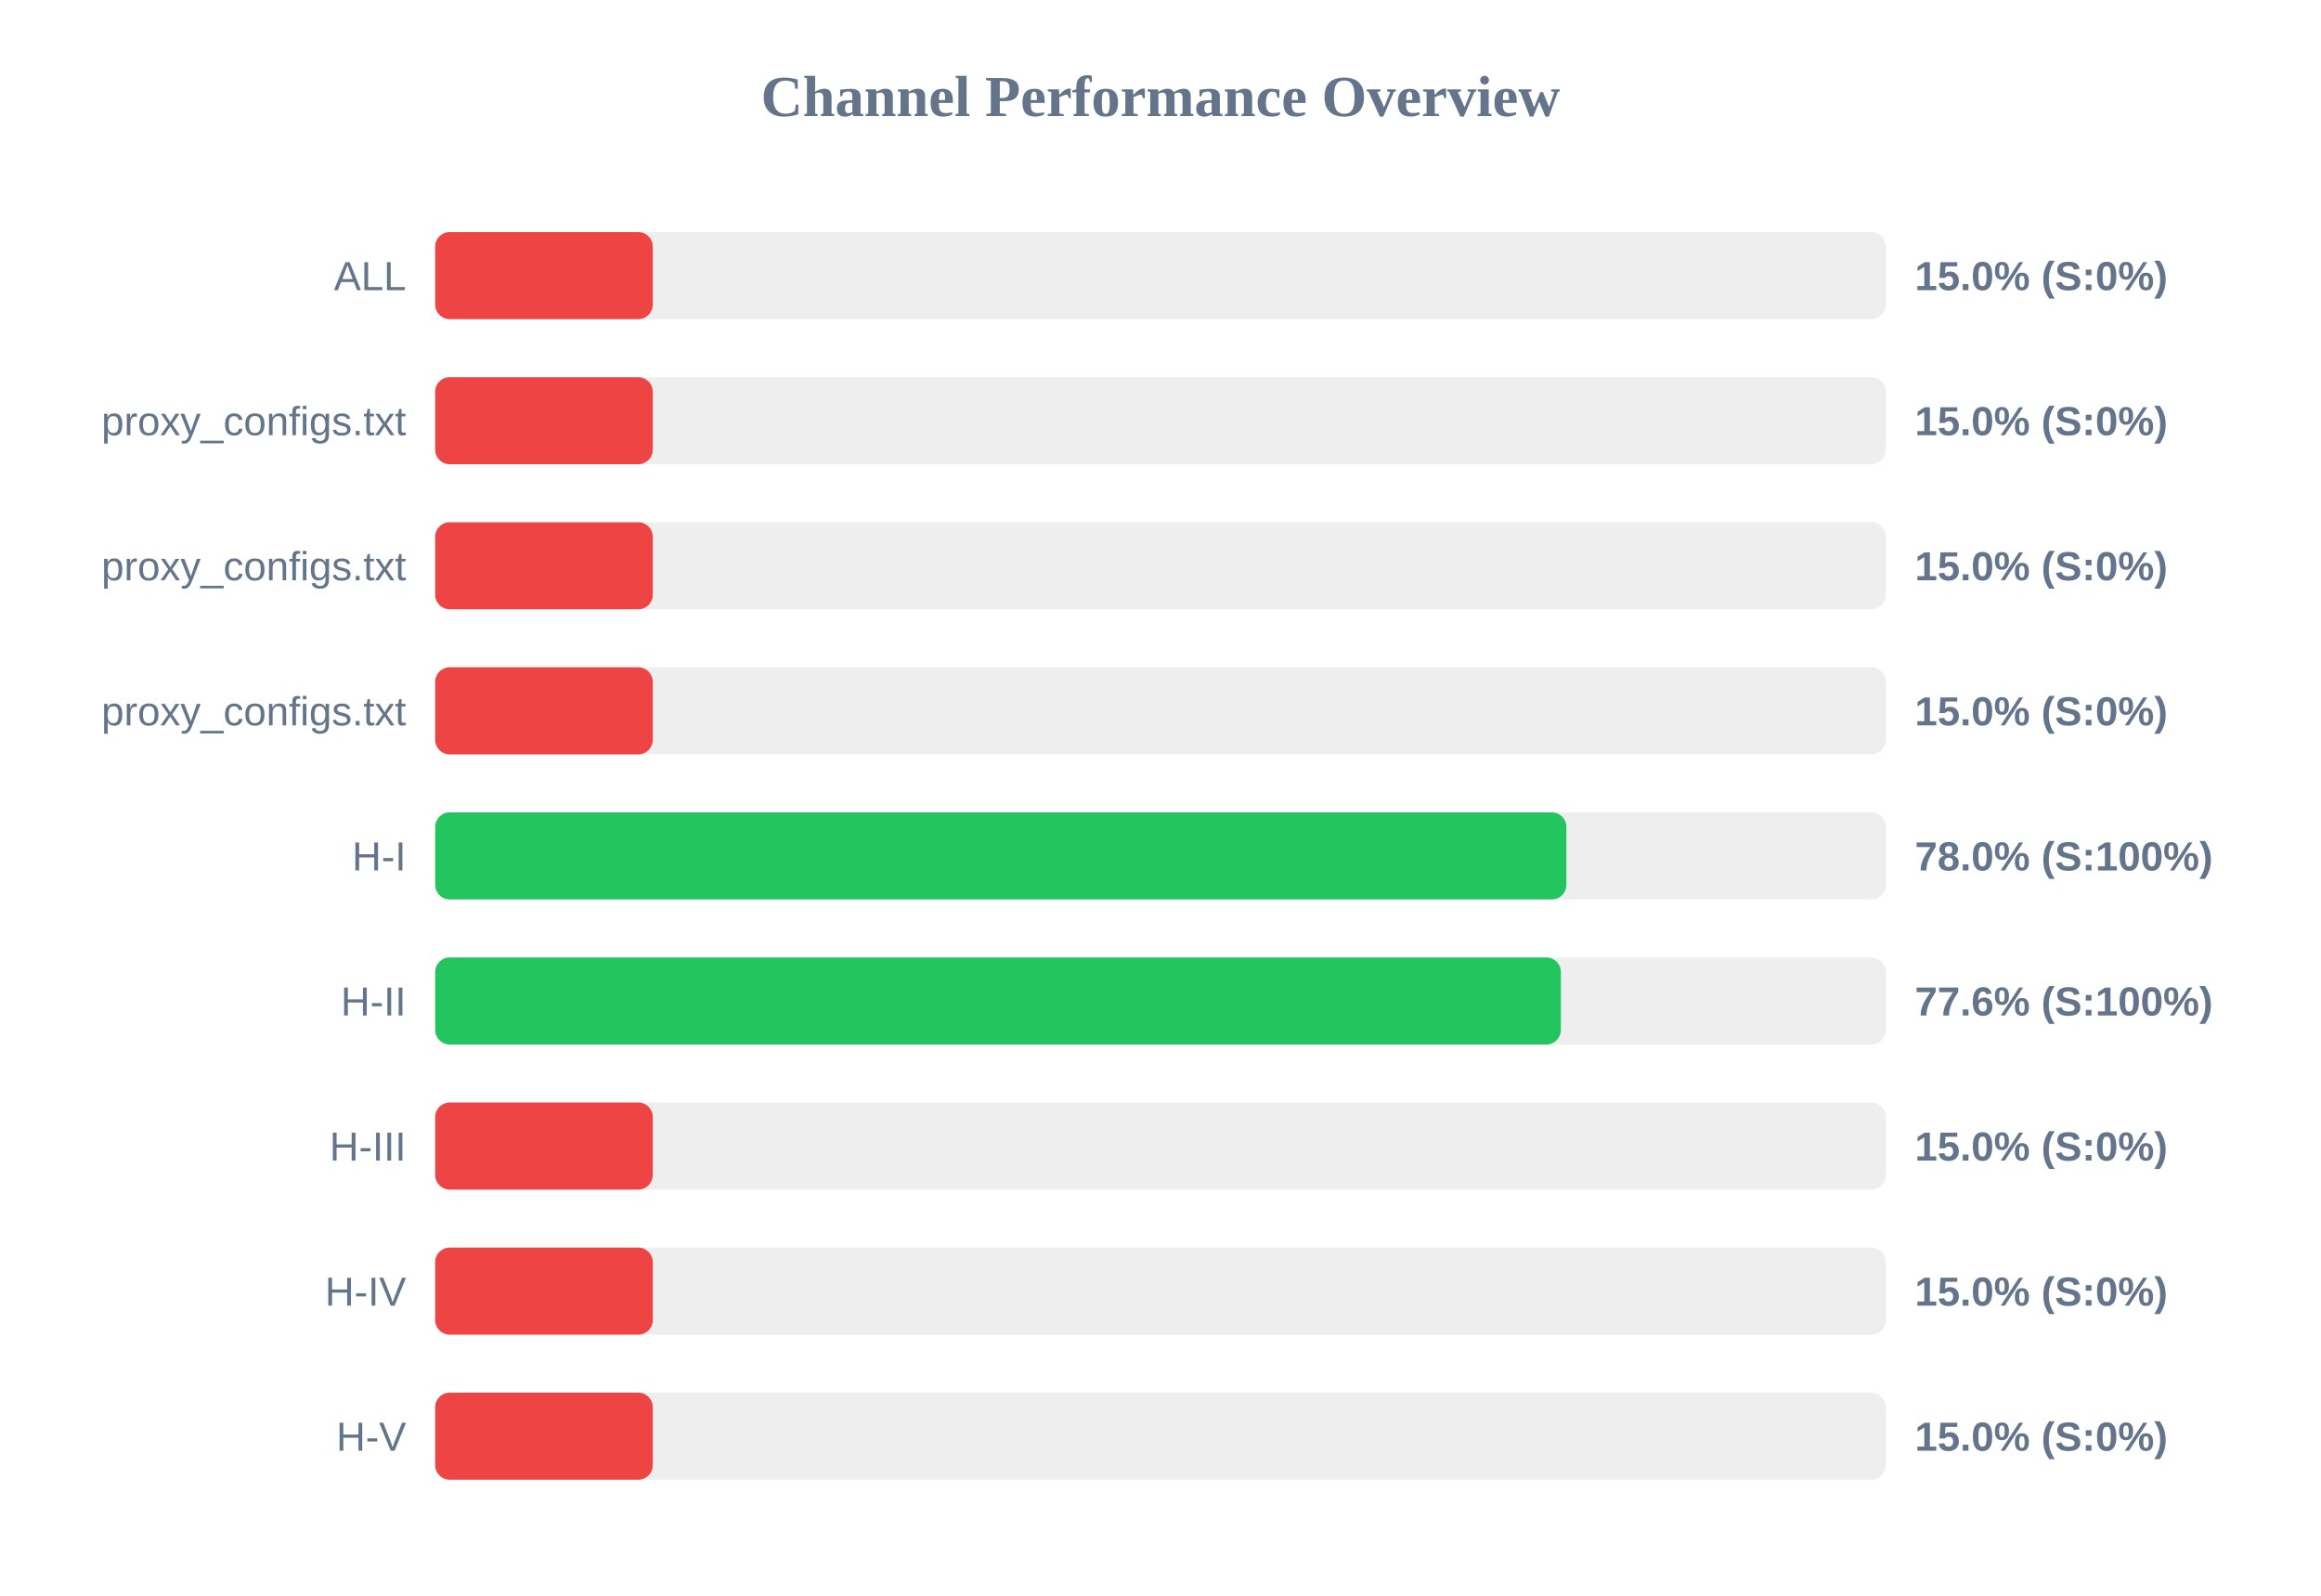
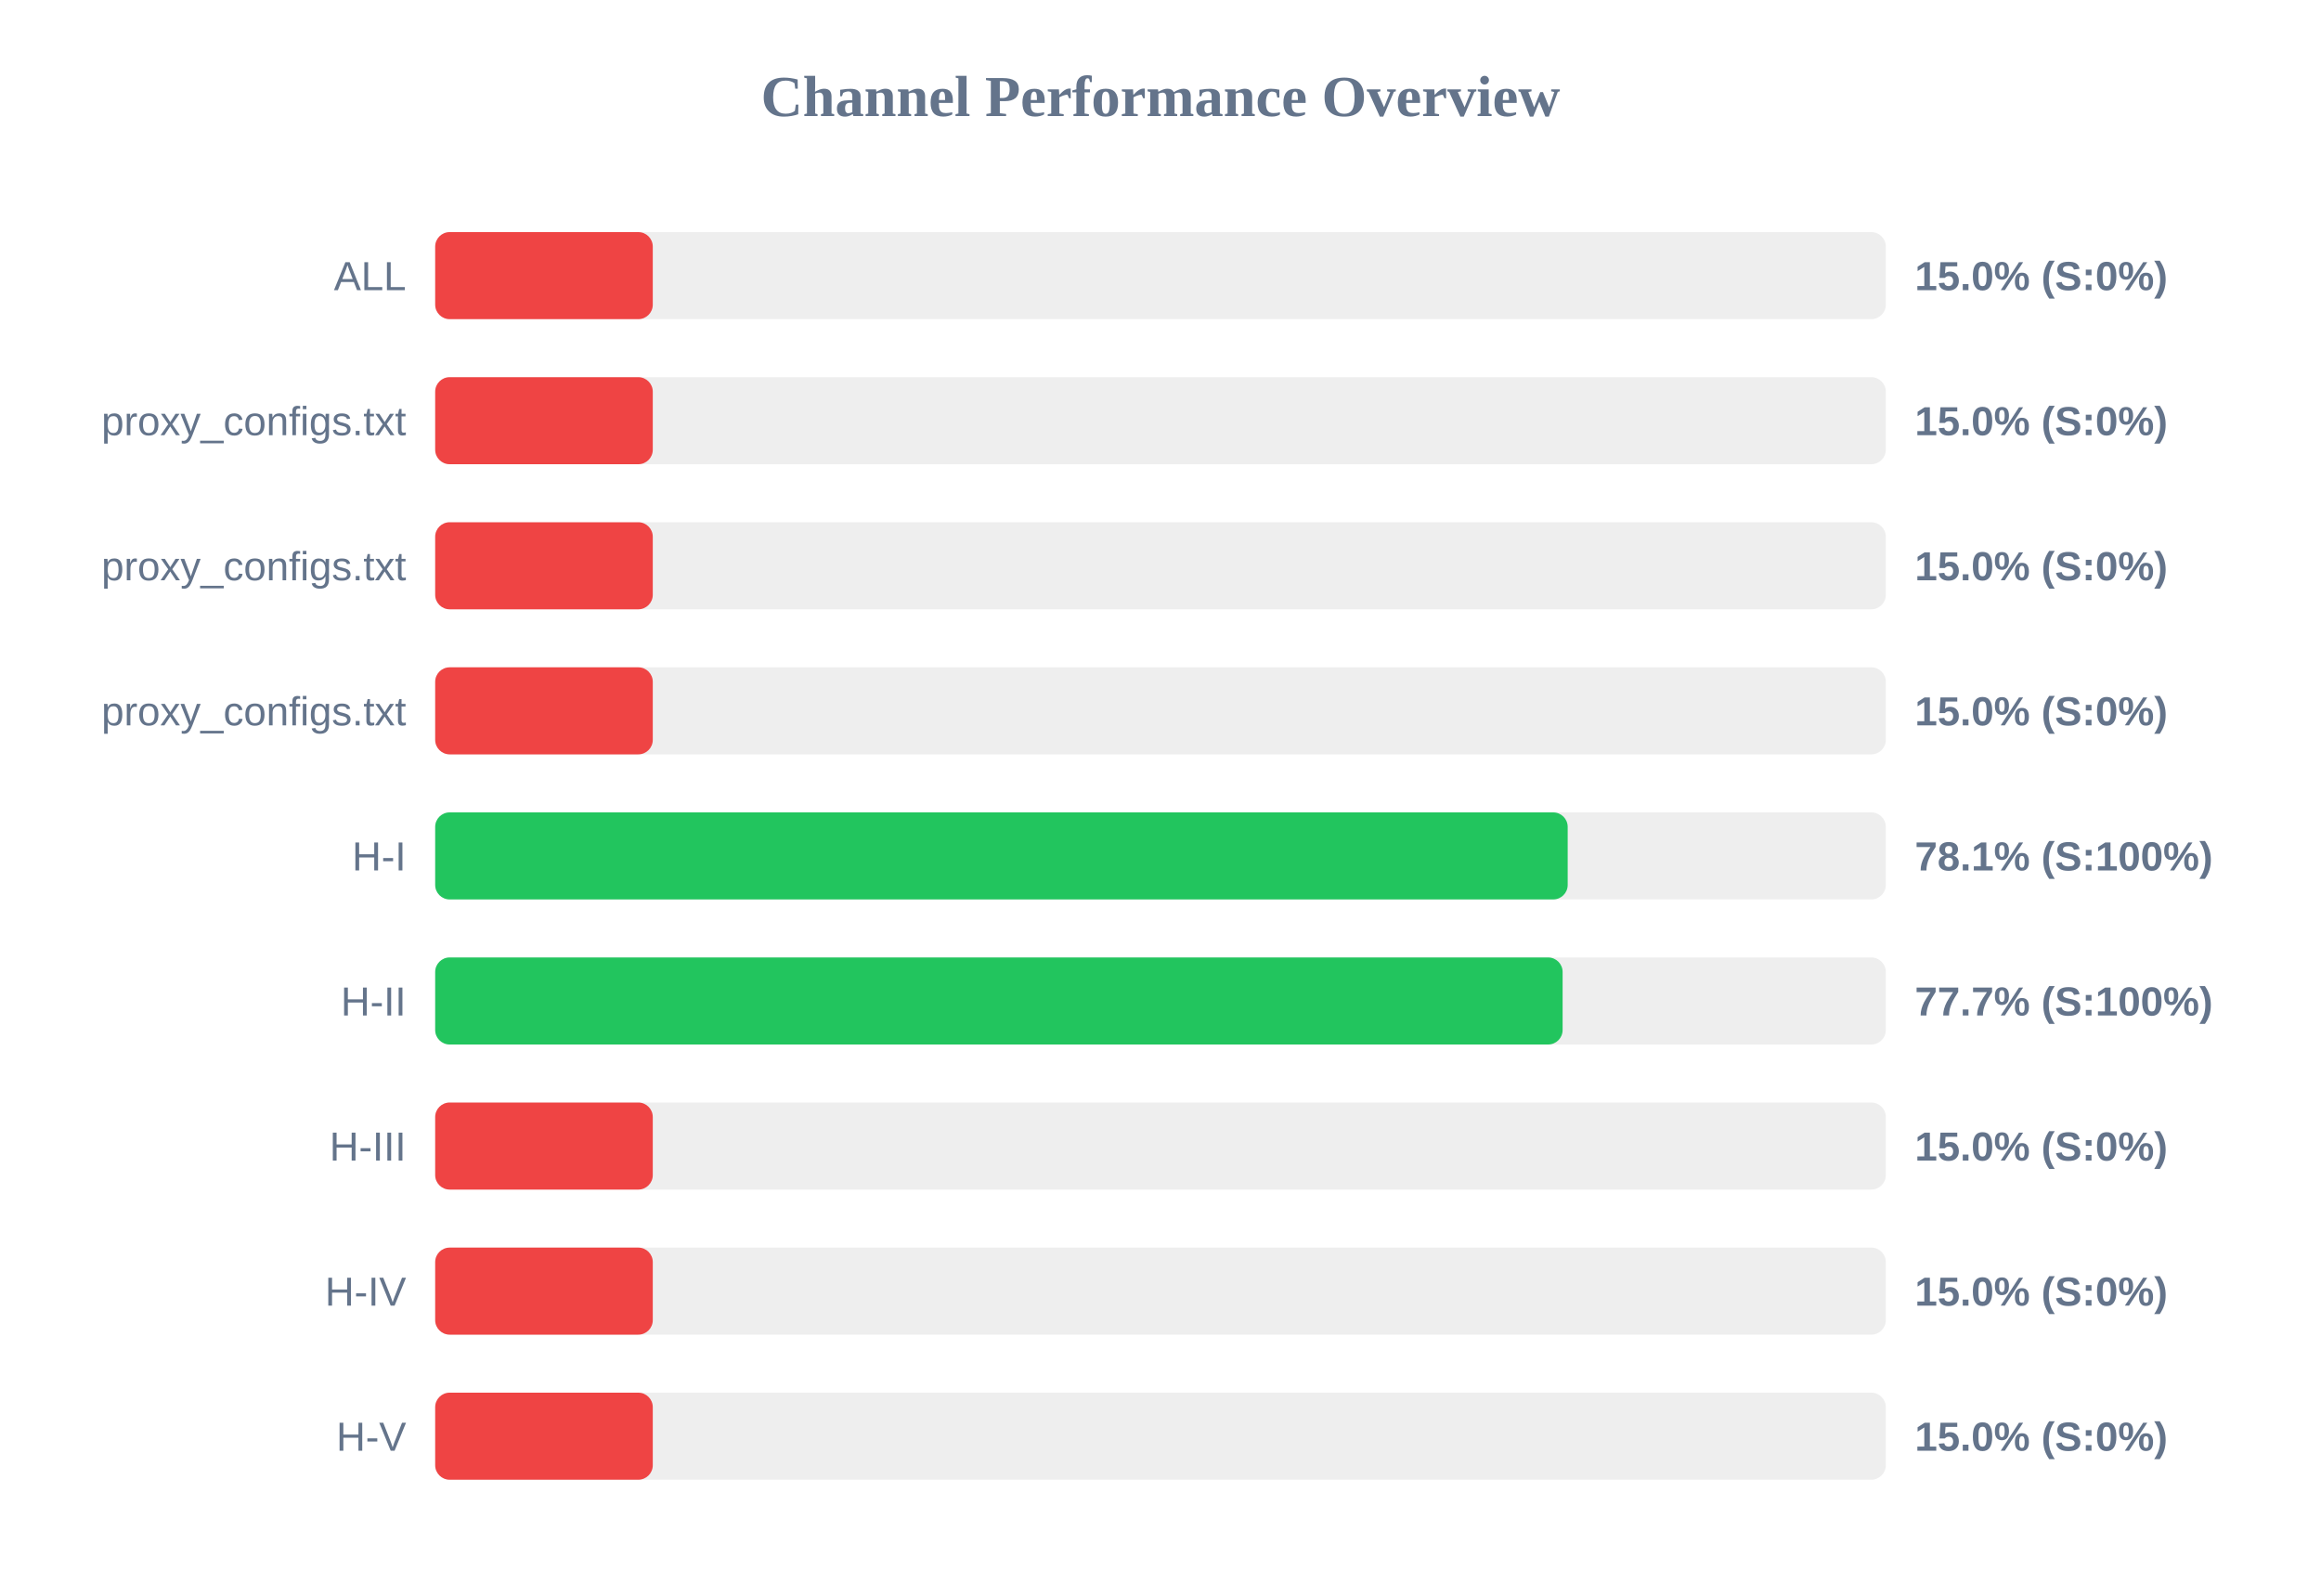
<svg xmlns="http://www.w3.org/2000/svg" width="800" height="550" version="1.1">
  <style>
        .row { font: 14px Arial; fill: #64748b; }
        .score { font: bold 14px Arial; fill: #64748b; }
    </style>
  <text x="400" y="40" text-anchor="middle" font-size="20px" font-weight="bold" fill="#64748b">Channel Performance Overview</text>
  <rect x="150" y="80" width="500" height="30" fill="#eee" rx="5" />
  <rect x="150" y="80" width="75.0" height="30" fill="#ef4444" rx="5" />
  <text x="140" y="100" text-anchor="end" class="row">ALL</text>
  <text x="660" y="100" text-anchor="start" class="score">15.0% (S:0%)</text>
  <rect x="150" y="130" width="500" height="30" fill="#eee" rx="5" />
  <rect x="150" y="130" width="75.0" height="30" fill="#ef4444" rx="5" />
  <text x="140" y="150" text-anchor="end" class="row">proxy_configs.txt</text>
  <text x="660" y="150" text-anchor="start" class="score">15.0% (S:0%)</text>
  <rect x="150" y="180" width="500" height="30" fill="#eee" rx="5" />
  <rect x="150" y="180" width="75.0" height="30" fill="#ef4444" rx="5" />
  <text x="140" y="200" text-anchor="end" class="row">proxy_configs.txt</text>
  <text x="660" y="200" text-anchor="start" class="score">15.0% (S:0%)</text>
  <rect x="150" y="230" width="500" height="30" fill="#eee" rx="5" />
  <rect x="150" y="230" width="75.0" height="30" fill="#ef4444" rx="5" />
  <text x="140" y="250" text-anchor="end" class="row">proxy_configs.txt</text>
  <text x="660" y="250" text-anchor="start" class="score">15.0% (S:0%)</text>
  <rect x="150" y="280" width="500" height="30" fill="#eee" rx="5" />
-   <rect x="150" y="280" width="389.9" height="30" fill="#22c55e" rx="5" />
+   <rect x="150" y="280" width="390.35" height="30" fill="#22c55e" rx="5" />
  <text x="140" y="300" text-anchor="end" class="row">H-I</text>
-   <text x="660" y="300" text-anchor="start" class="score">78.0% (S:100%)</text>
+   <text x="660" y="300" text-anchor="start" class="score">78.1% (S:100%)</text>
  <rect x="150" y="330" width="500" height="30" fill="#eee" rx="5" />
-   <rect x="150" y="330" width="388.0" height="30" fill="#22c55e" rx="5" />
+   <rect x="150" y="330" width="388.6" height="30" fill="#22c55e" rx="5" />
  <text x="140" y="350" text-anchor="end" class="row">H-II</text>
-   <text x="660" y="350" text-anchor="start" class="score">77.6% (S:100%)</text>
+   <text x="660" y="350" text-anchor="start" class="score">77.7% (S:100%)</text>
  <rect x="150" y="380" width="500" height="30" fill="#eee" rx="5" />
  <rect x="150" y="380" width="75.0" height="30" fill="#ef4444" rx="5" />
  <text x="140" y="400" text-anchor="end" class="row">H-III</text>
  <text x="660" y="400" text-anchor="start" class="score">15.0% (S:0%)</text>
  <rect x="150" y="430" width="500" height="30" fill="#eee" rx="5" />
  <rect x="150" y="430" width="75.0" height="30" fill="#ef4444" rx="5" />
  <text x="140" y="450" text-anchor="end" class="row">H-IV</text>
  <text x="660" y="450" text-anchor="start" class="score">15.0% (S:0%)</text>
  <rect x="150" y="480" width="500" height="30" fill="#eee" rx="5" />
  <rect x="150" y="480" width="75.0" height="30" fill="#ef4444" rx="5" />
  <text x="140" y="500" text-anchor="end" class="row">H-V</text>
  <text x="660" y="500" text-anchor="start" class="score">15.0% (S:0%)</text>
</svg>
